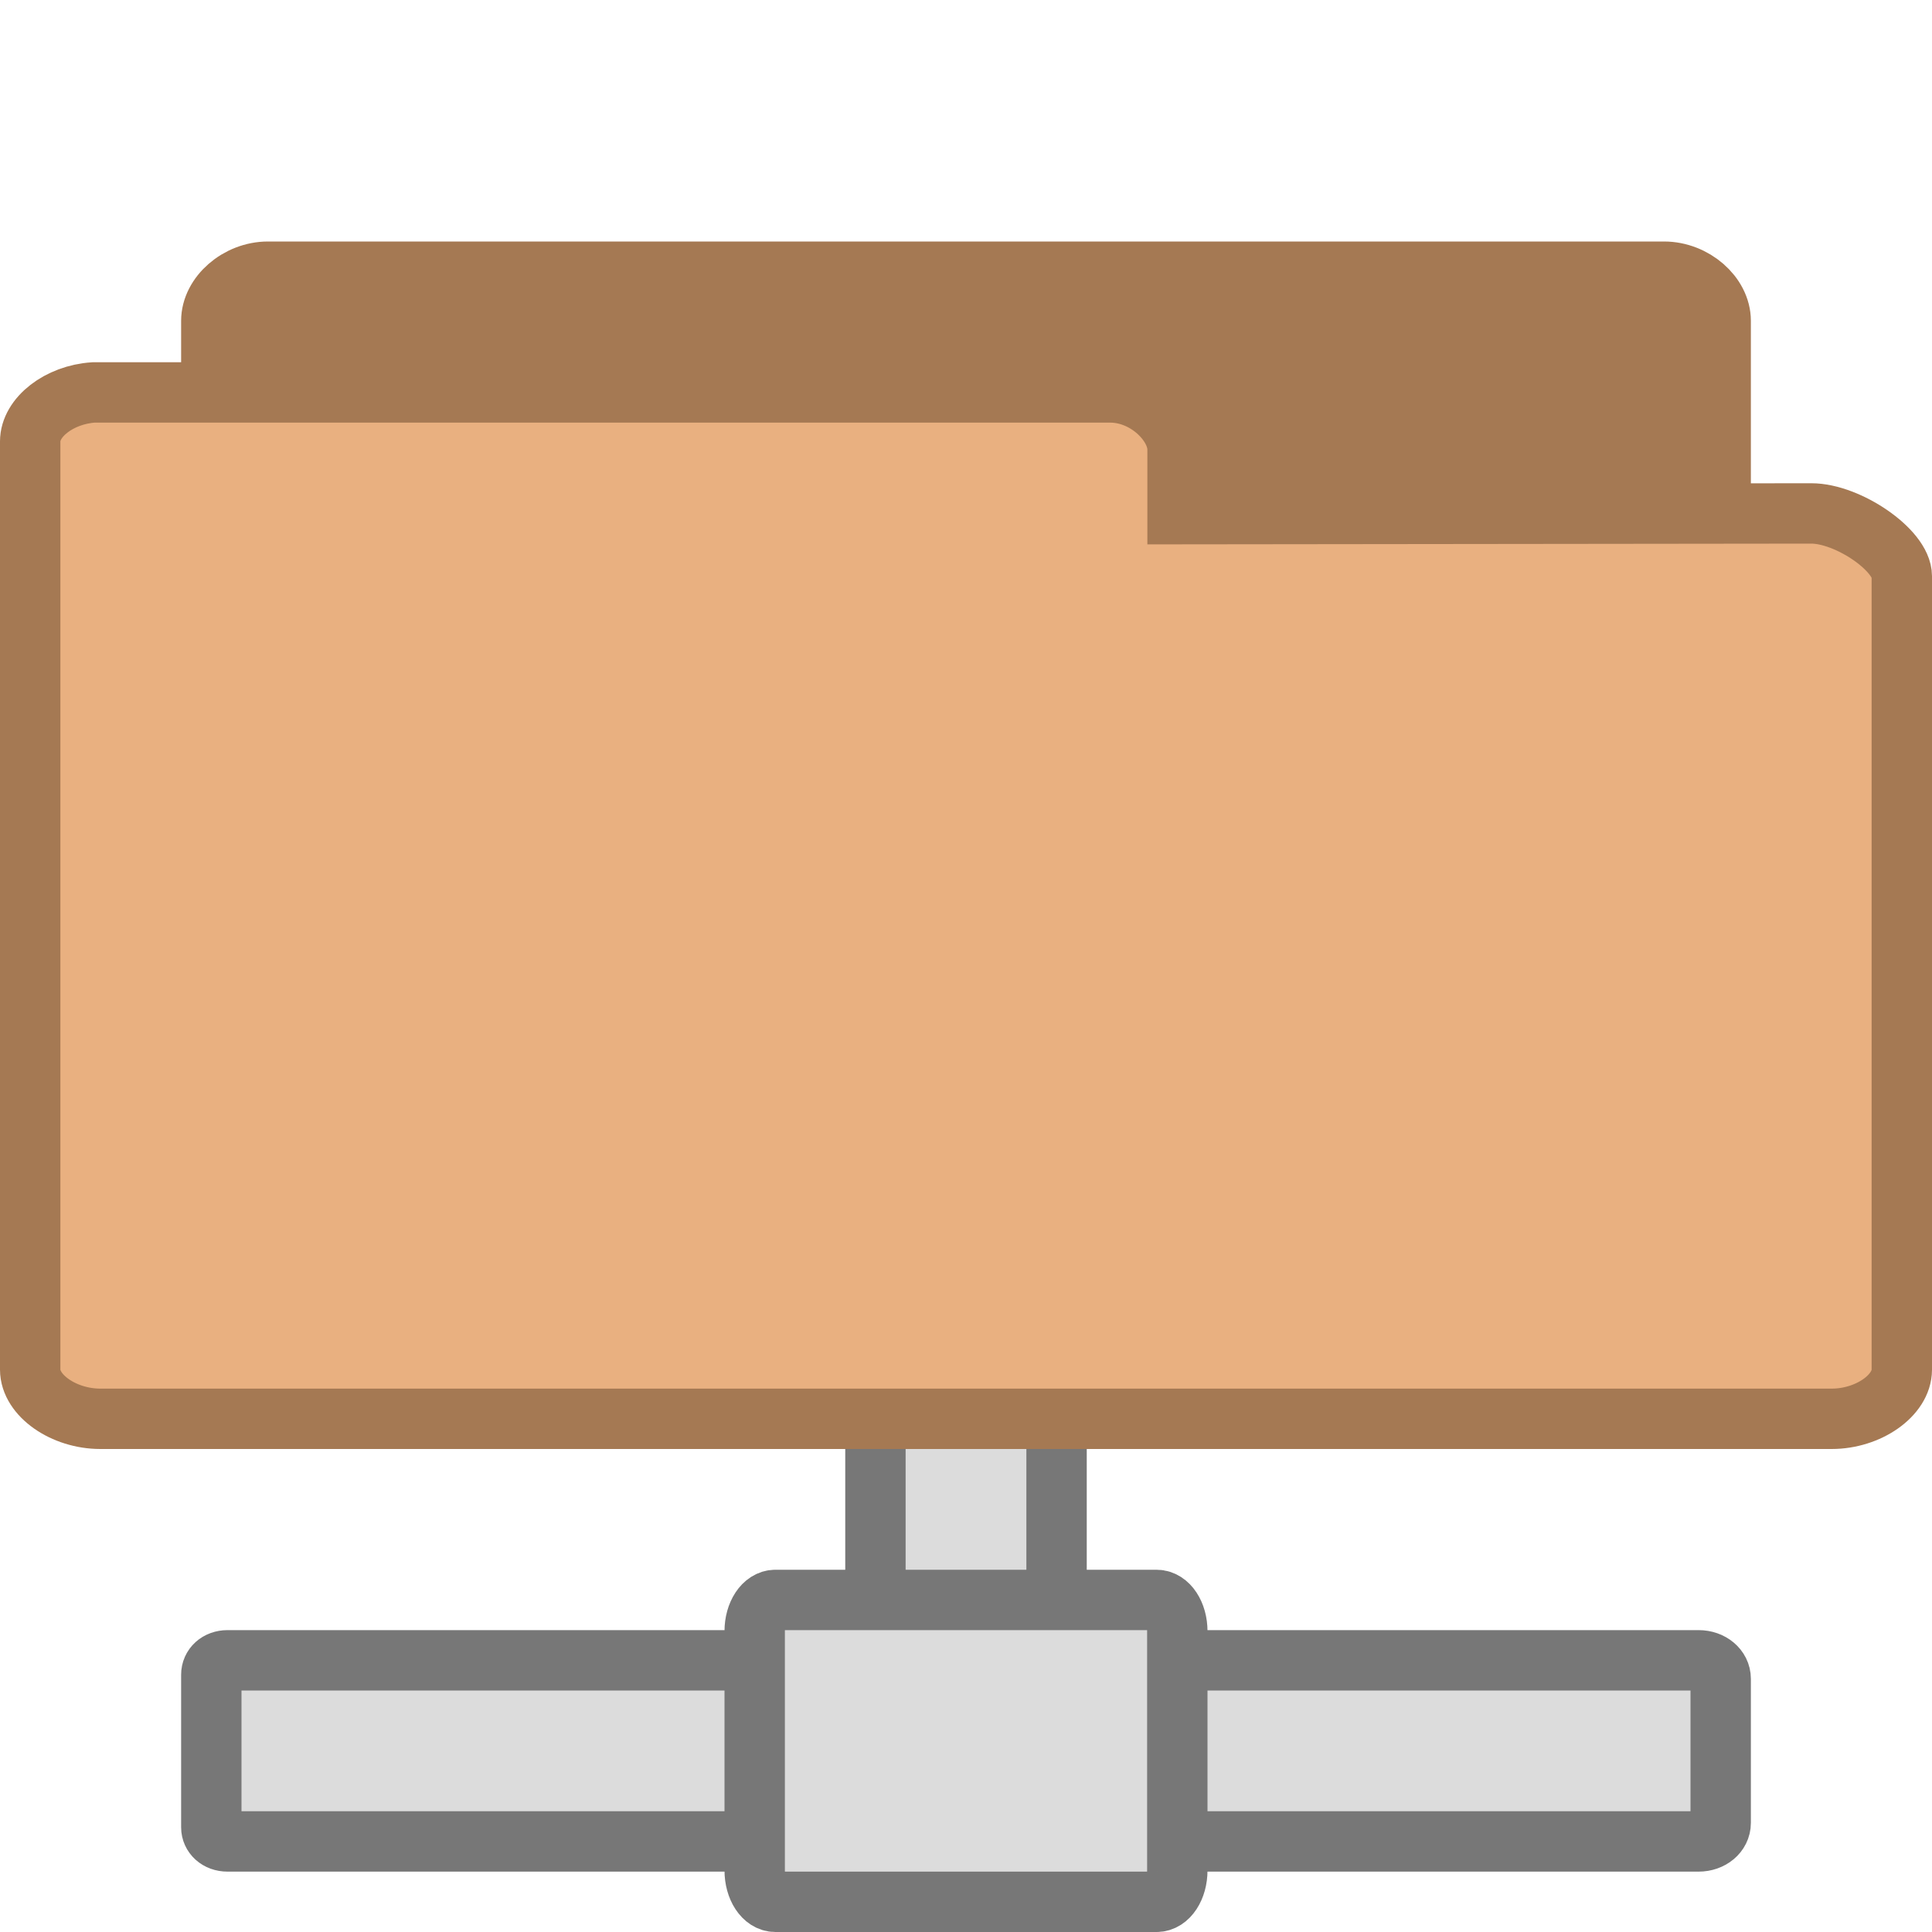
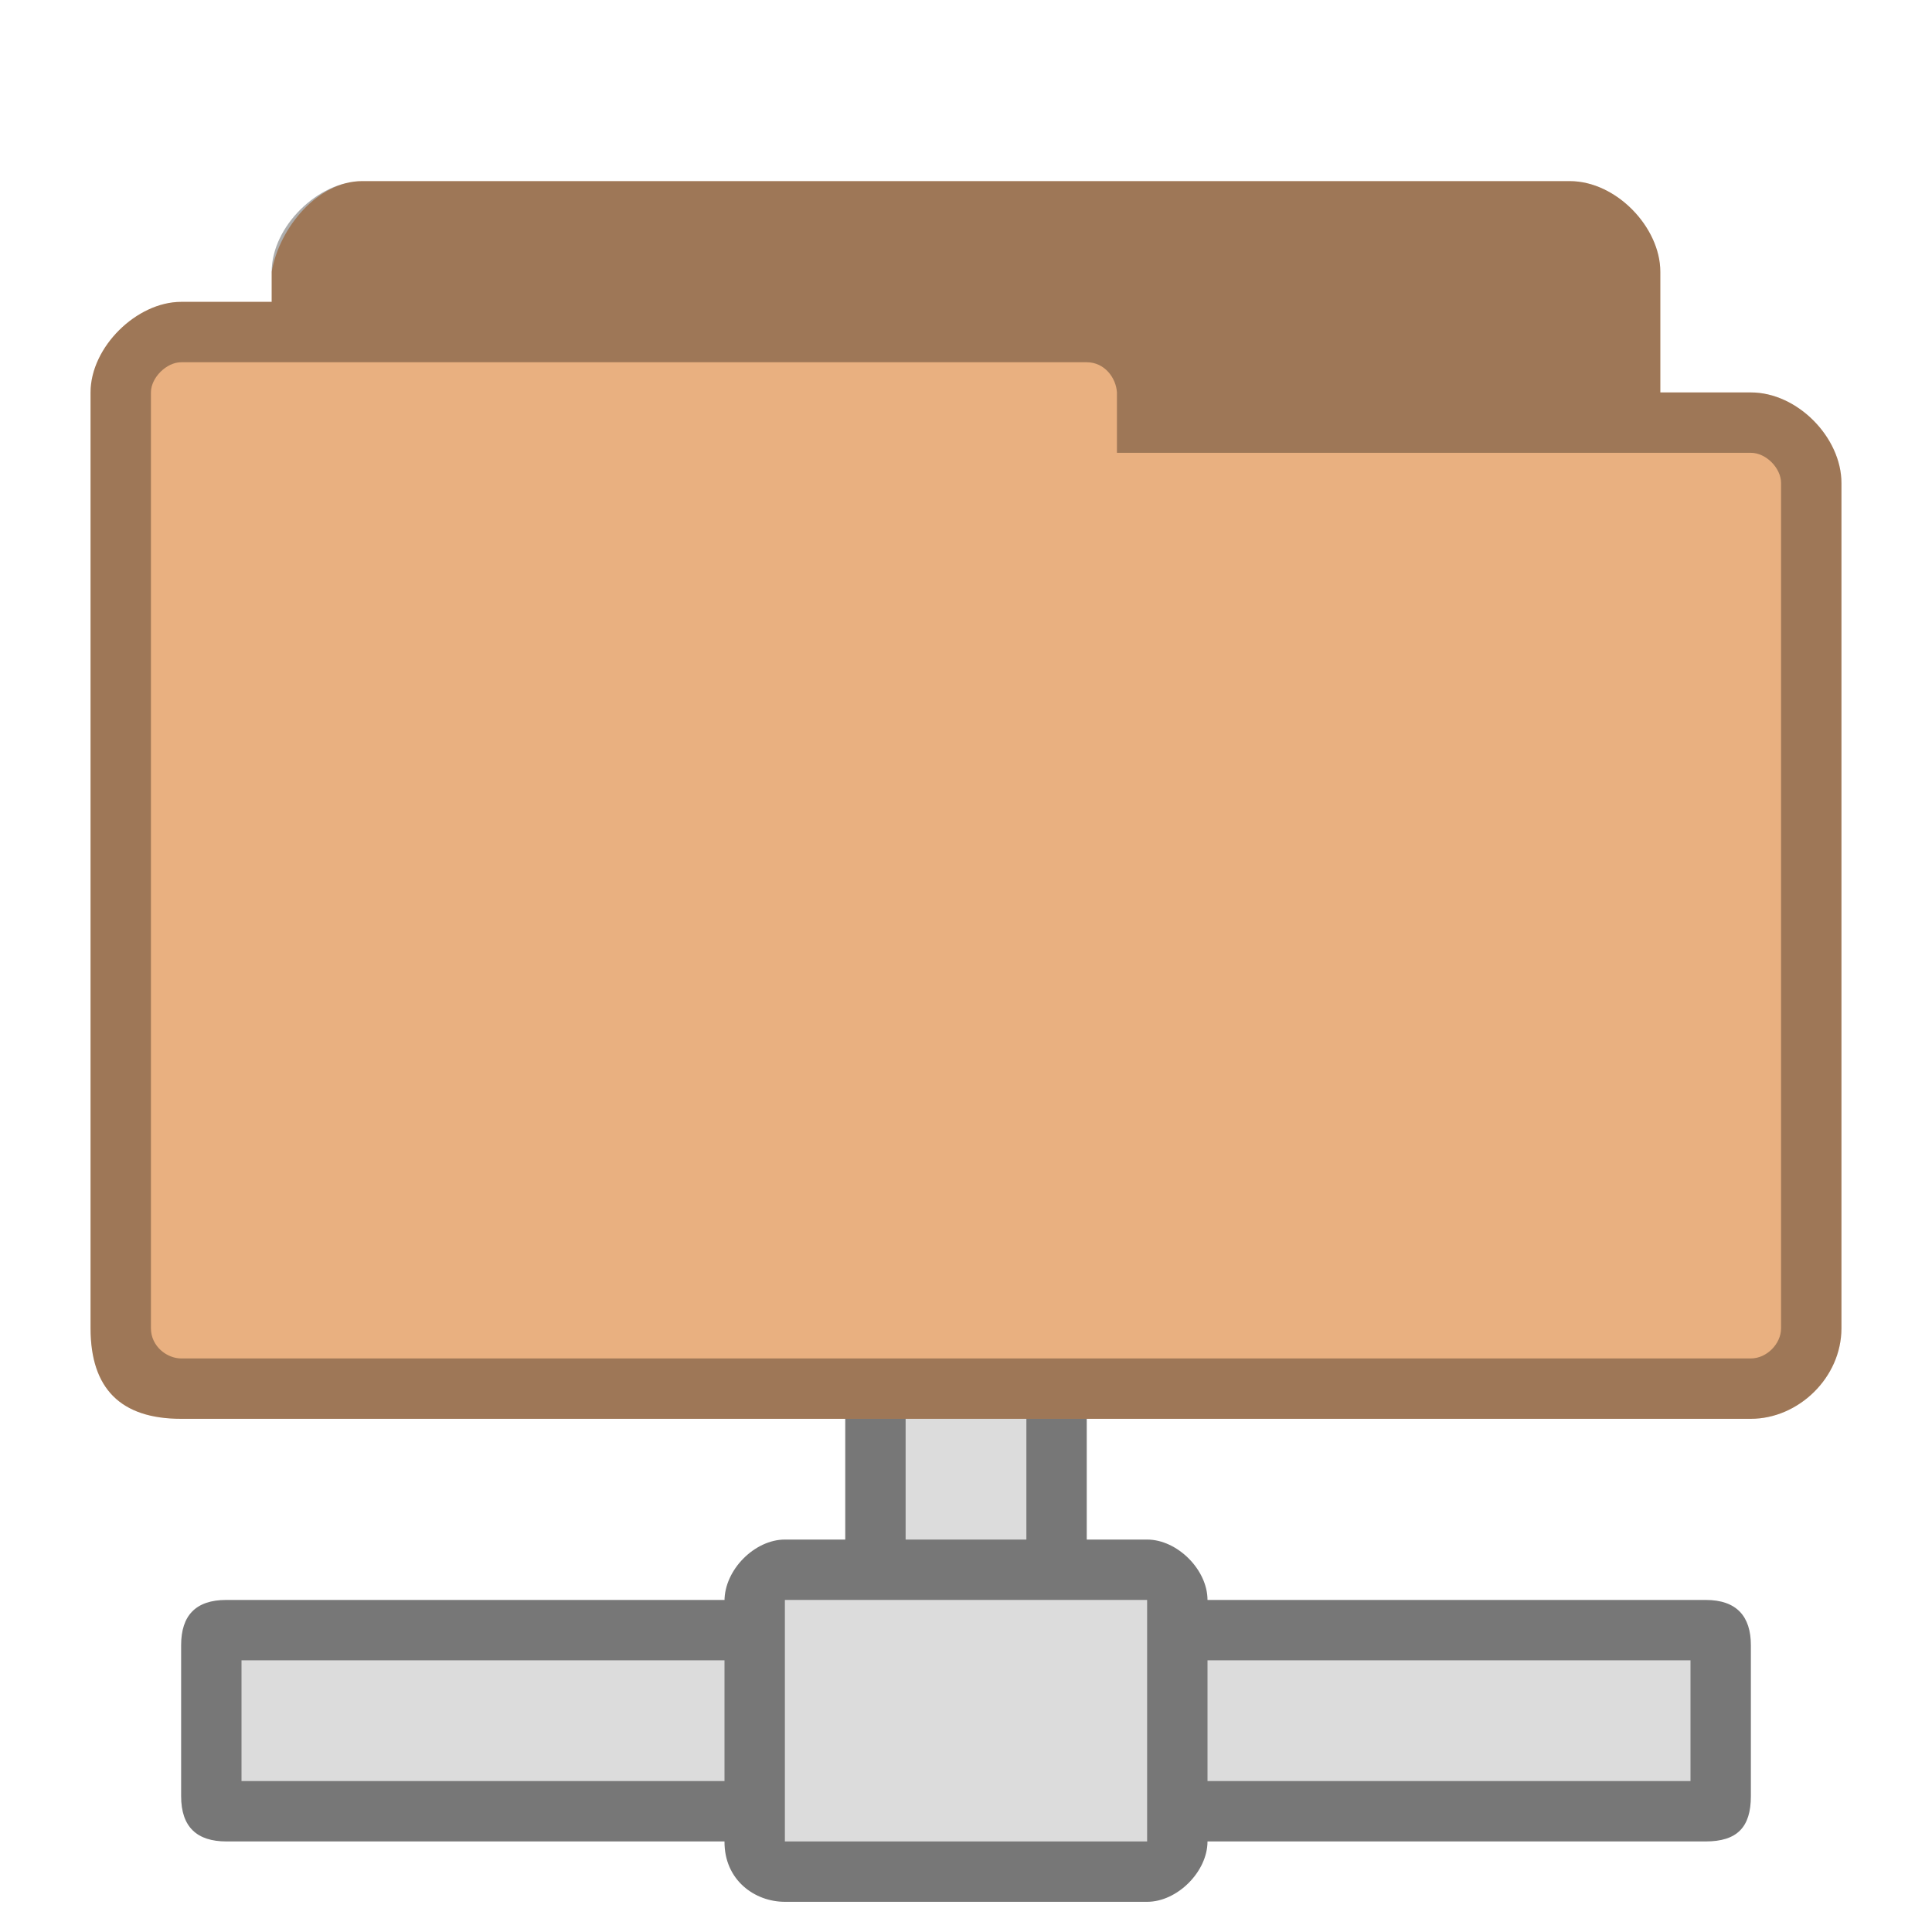
- <svg xmlns="http://www.w3.org/2000/svg" width="64" height="64" viewBox="0 0 64 64">
-   <g style="fill:#dcdcdc;stroke:#777">
-     <path d="M 14.812 28.5 L 17.188 28.5 C 17.359 28.5 17.5 28.492 17.5 28.484 L 17.5 23.52 C 17.5 23.508 17.359 23.5 17.188 23.5 L 14.812 23.5 C 14.641 23.5 14.5 23.508 14.5 23.52 L 14.5 28.484 C 14.5 28.492 14.641 28.5 14.812 28.5 Z " transform="scale(2)" />
-     <path d="M 3.768 27.5 C 3.609 27.5 3.5 27.605 3.5 27.738 L 3.5 30.266 C 3.5 30.395 3.609 30.5 3.768 30.5 L 13.156 30.5 C 13.311 30.5 13.445 30.395 13.445 30.266 L 13.445 27.738 C 13.445 27.605 13.311 27.5 13.156 27.5 Z M 18.916 27.5 C 18.717 27.5 18.555 27.633 18.555 27.807 L 18.555 30.193 C 18.555 30.367 18.717 30.5 18.916 30.5 L 28.135 30.5 C 28.338 30.5 28.5 30.367 28.5 30.193 L 28.5 27.807 C 28.5 27.633 28.338 27.5 28.135 27.5 Z " transform="scale(2)" />
-     <path d="M 19.5 30.979 L 19.5 27.018 C 19.5 26.732 19.348 26.5 19.158 26.5 L 12.842 26.5 C 12.652 26.5 12.5 26.732 12.5 27.018 L 12.5 30.979 C 12.5 31.268 12.652 31.5 12.842 31.5 L 19.158 31.5 C 19.348 31.5 19.5 31.268 19.5 30.979 Z " transform="scale(2)" />
-   </g>
-   <g style="stroke:#a57953">
-     <path style="fill:#a57953" d="M 4.346 21.5 C 3.887 21.463 3.5 21.088 3.5 20.689 L 3.5 5.314 C 3.5 4.889 3.945 4.5 4.438 4.5 L 27.562 4.5 C 28.055 4.5 28.5 4.889 28.5 5.314 L 28.5 18.457 C 28.5 18.885 27.781 19.496 27.291 19.496 L 18.826 19.484 L 18.826 20.557 C 18.826 20.979 18.414 21.5 17.926 21.5 L 4.438 21.5 C 4.408 21.5 4.379 21.5 4.346 21.5 Z " transform="scale(2)" />
-     <path style="fill:#e9b080" d="M 1.549 6.5 C 0.98 6.537 0.5 6.912 0.5 7.311 L 0.5 22.686 C 0.5 23.111 1.053 23.5 1.662 23.5 L 30.338 23.5 C 30.947 23.5 31.5 23.111 31.5 22.686 L 31.5 9.543 C 31.5 9.115 30.609 8.504 30 8.504 L 19.504 8.516 L 19.504 7.443 C 19.504 7.021 18.994 6.5 18.387 6.5 L 1.662 6.5 C 1.627 6.5 1.59 6.5 1.549 6.5 Z " transform="scale(2)" />
-   </g>
+ <svg xmlns="http://www.w3.org/2000/svg" width="64" height="64" viewBox="0 0 64 64" id="svg2" version="1.1">
+   <defs id="defs20" />
+   <path style="font-size:medium;font-style:normal;font-variant:normal;font-weight:normal;font-stretch:normal;text-indent:0;text-align:start;text-decoration:none;line-height:normal;letter-spacing:normal;word-spacing:normal;text-transform:none;direction:ltr;block-progression:tb;writing-mode:lr-tb;text-anchor:start;baseline-shift:baseline;color:#000000;fill:#777777;fill-opacity:1;fill-rule:nonzero;stroke:none;stroke-width:2;marker:none;visibility:visible;display:inline;overflow:visible;enable-background:accumulate;font-family:Sans;-inkscape-font-specification:Sans" d="m 28,46.031 0,9.938 8,0 0,-9.938 z" id="path6" />
+   <path style="font-size:medium;font-style:normal;font-variant:normal;font-weight:normal;font-stretch:normal;text-indent:0;text-align:start;text-decoration:none;line-height:normal;letter-spacing:normal;word-spacing:normal;text-transform:none;direction:ltr;block-progression:tb;writing-mode:lr-tb;text-anchor:start;baseline-shift:baseline;color:#000000;fill:#777777;fill-opacity:1;fill-rule:nonzero;stroke:none;stroke-width:2;marker:none;visibility:visible;display:inline;overflow:visible;enable-background:accumulate;font-family:Sans;-inkscape-font-specification:Sans" d="M 7.5,53 C 6.481,53 6,53.518 6,54.5 l 0,5 C 6,60.527 6.529,61 7.5,61 l 49,0 c 1.041,0 1.5,-0.467 1.5,-1.5 l 0,-5 C 58,53.548 57.533,53 56.5,53 z" id="path8" />
+   <rect style="fill:#dcdcdc;fill-opacity:1;fill-rule:evenodd;stroke:none" id="rect3051" width="4" height="6" x="30" y="46" />
+   <path style="font-size:medium;font-style:normal;font-variant:normal;font-weight:normal;font-stretch:normal;text-indent:0;text-align:start;text-decoration:none;line-height:normal;letter-spacing:normal;word-spacing:normal;text-transform:none;direction:ltr;block-progression:tb;writing-mode:lr-tb;text-anchor:start;baseline-shift:baseline;color:#000000;fill:#777777;fill-opacity:1;fill-rule:nonzero;stroke:none;stroke-width:2;marker:none;visibility:visible;display:inline;overflow:visible;enable-background:accumulate;font-family:Sans;-inkscape-font-specification:Sans" d="m 26,51 c -1,0 -2,1 -2,2.031 L 24,61 c -0.009,1.279 1,2 2,2 l 12,0 c 1,0 2,-1 2,-2 l 0,-8 c 0,-1 -1,-2 -2,-2 z" id="path10" />
+   <path style="fill:#e9b080;fill-opacity:1;stroke:none" d="M 12,6 C 10.536,6 9.255,7.533 9,9 l 0,1 -3,0 c -1.47,0 -3,1.495 -3,3 l 0,31 c 0,2 1,3 3,3 l 52,0 c 1.568,0 3,-1.358 3,-3 l 0,-28 c 0,-1.505 -1.455,-3 -3,-3 l -3,0 0,-4 C 55,7.539 53.547,6 52,6 z" id="path6-4" />
+   <path style="fill:#000000;fill-opacity:0.322;stroke:none" d="M 12,6 C 10.536,6 9,7.511 9,9 l 0,1 -3,0 c -1.47,0 -3,1.495 -3,3 l 0,31 c 0,2 1,3 3,3 l 52,0 c 1.568,0 3,-1.358 3,-3 l 0,-28 c 0,-1.505 -1.455,-3 -3,-3 l -3,0 0,-4 C 55,7.539 53.547,6 52,6 z m -6,6 30,0 c 0.59,0 0.971,0.516 1,1 l 0,2 21,0 c 0.506,0 1,0.509 1,1 l 0,28 c 0,0.521 -0.479,1 -1,1 L 6,45 C 5.536,45 5,44.604 5,44 L 5,13 c 0,-0.492 0.517,-1 1,-1 z" id="path3778" />
+   <path style="fill:#dcdcdc;fill-opacity:1;fill-rule:evenodd;stroke:none" d="m 8,55 16,0 0,4 -16,0 z" id="rect3019" />
+   <path style="fill:#dcdcdc;fill-opacity:1;fill-rule:evenodd;stroke:none" d="m 40,55 16,0 0,4 -16,0 z" id="rect3022" />
+   <path style="fill:#dcdcdc;fill-opacity:1;fill-rule:evenodd;stroke:none" d="m 26,53 12,0 0,8 -12,0 z" id="rect3024" />
</svg>
